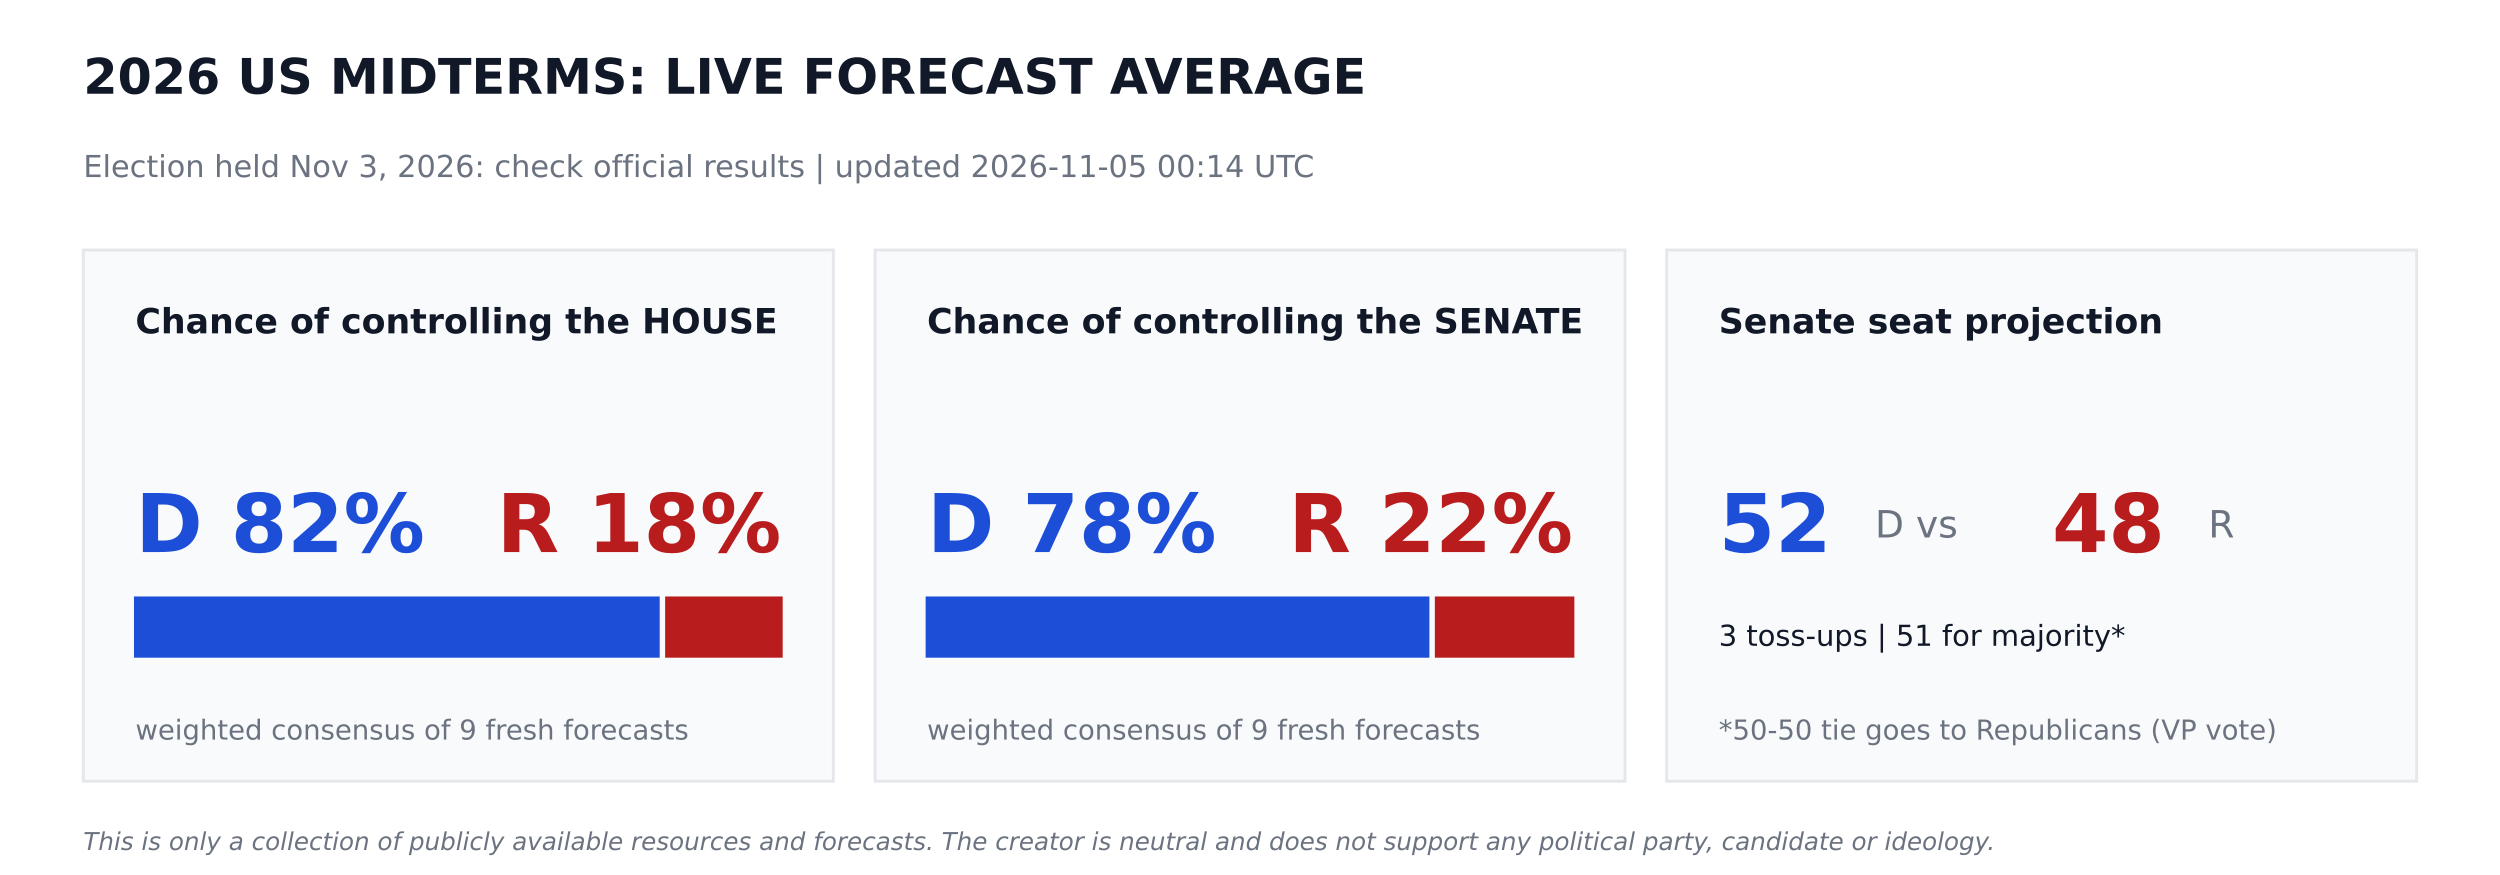
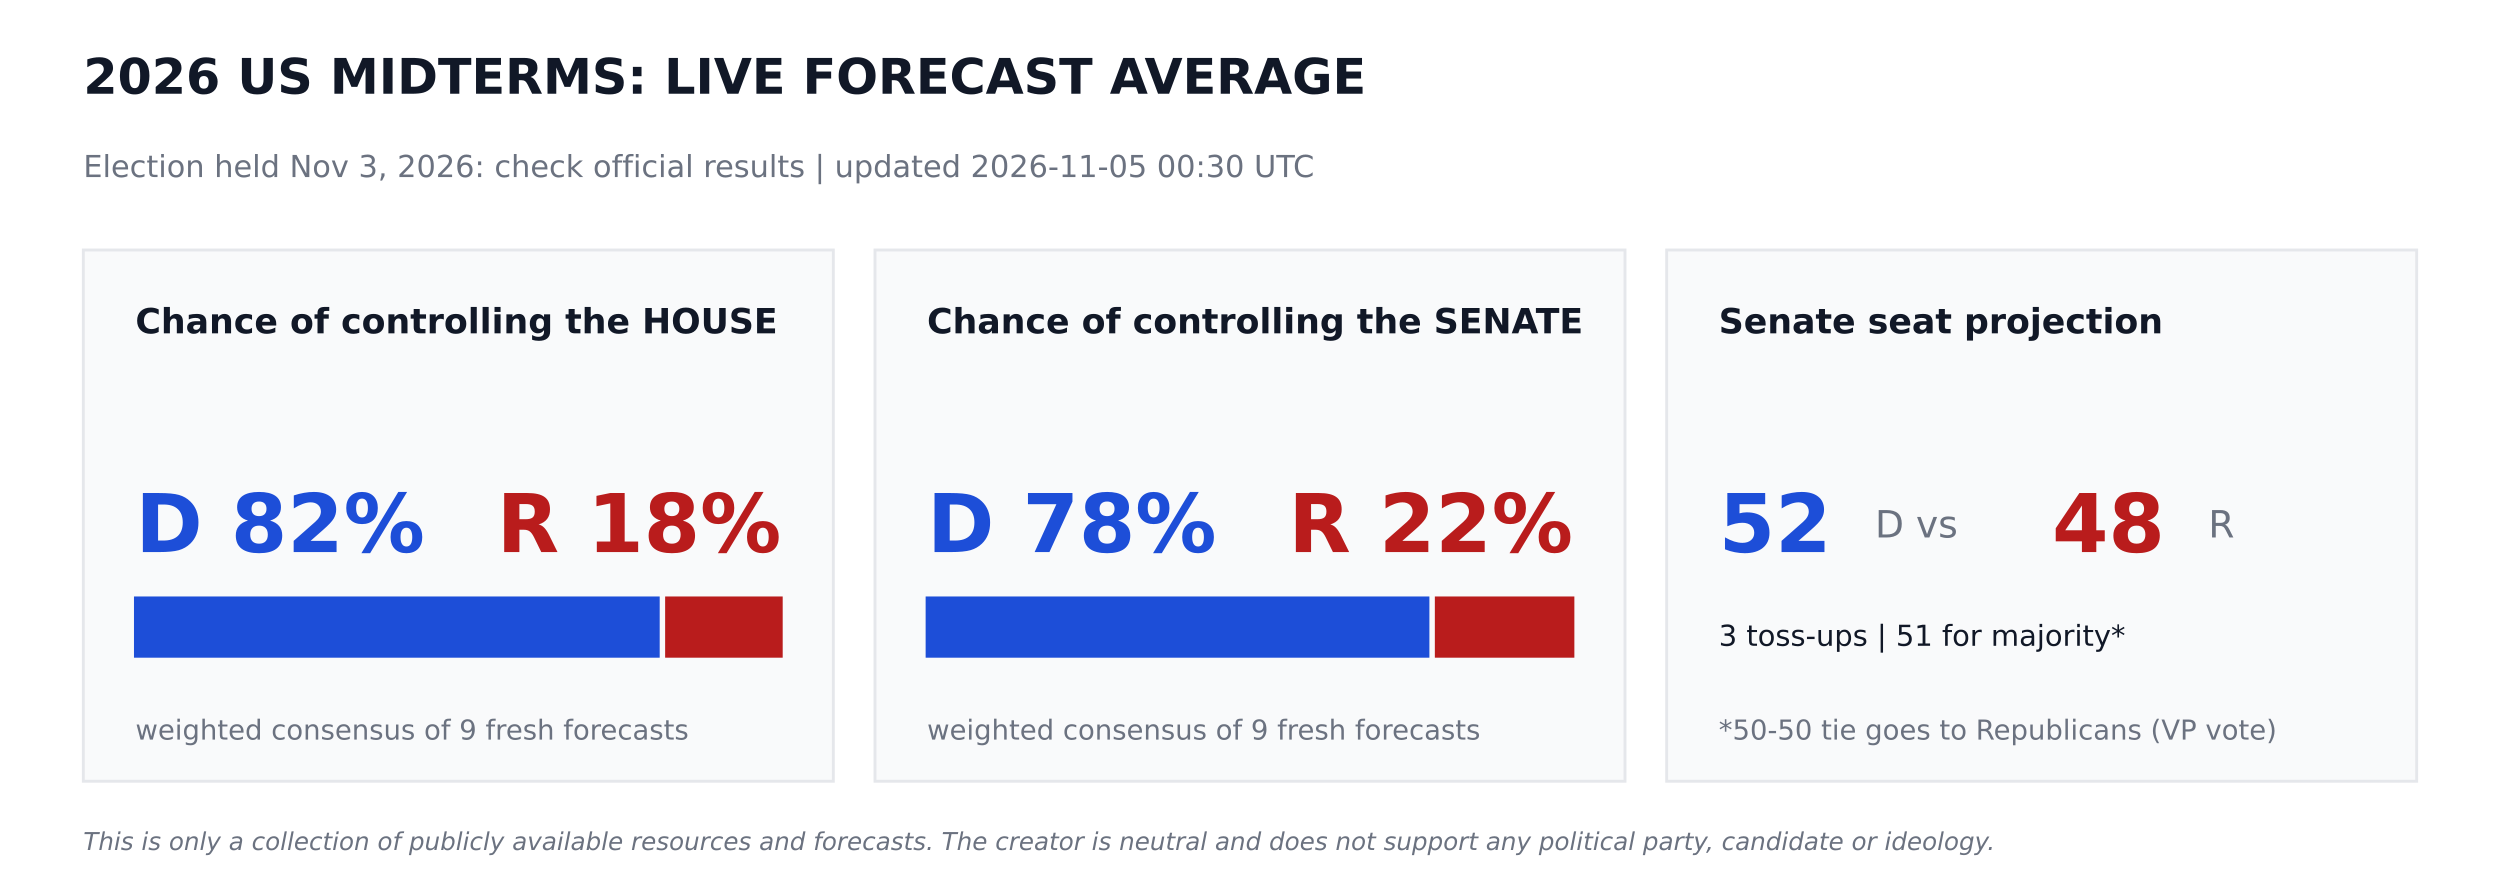
<svg xmlns="http://www.w3.org/2000/svg" width="864pt" height="302.4pt" viewBox="0 0 864 302.4" version="1.1">
  <defs>
    <style type="text/css">*{stroke-linejoin: round; stroke-linecap: butt}</style>
  </defs>
  <g id="figure_1">
    <g id="patch_1">
      <path d="M 0 302.4  L 864 302.4  L 864 0  L 0 0  z " style="fill: #ffffff" />
    </g>
    <g id="axes_1">
      <g id="patch_2">
-         <path d="M 28.8 270  L 288 270  L 288 86.4  L 28.8 86.4  z " clip-path="url(#p9adbbd0b82)" style="fill: #f9fafb; stroke: #e5e7eb; stroke-linejoin: miter" />
+         <path d="M 28.8 270  L 288 270  L 288 86.4  L 28.8 86.4  z " clip-path="url(#p048178462f)" style="fill: #f9fafb; stroke: #e5e7eb; stroke-linejoin: miter" />
      </g>
      <g id="patch_3">
-         <path d="M 46.8 226.8  L 227.491 226.8  L 227.491 206.64  L 46.8 206.64  z " clip-path="url(#p9adbbd0b82)" style="fill: #1d4ed8; stroke: #1d4ed8; stroke-linejoin: miter" />
+         <path d="M 46.8 226.8  L 227.491 226.8  L 227.491 206.64  L 46.8 206.64  z " clip-path="url(#p048178462f)" style="fill: #1d4ed8; stroke: #1d4ed8; stroke-linejoin: miter" />
      </g>
      <g id="patch_4">
-         <path d="M 230.371 226.8  L 270 226.8  L 270 206.64  L 230.371 206.64  z " clip-path="url(#p9adbbd0b82)" style="fill: #b91c1c; stroke: #b91c1c; stroke-linejoin: miter" />
+         <path d="M 230.371 226.8  L 270 226.8  L 270 206.64  L 230.371 206.64  z " clip-path="url(#p048178462f)" style="fill: #b91c1c; stroke: #b91c1c; stroke-linejoin: miter" />
      </g>
      <g id="patch_5">
-         <path d="M 302.4 270  L 561.6 270  L 561.6 86.4  L 302.4 86.4  z " clip-path="url(#p9adbbd0b82)" style="fill: #f9fafb; stroke: #e5e7eb; stroke-linejoin: miter" />
+         <path d="M 302.4 270  L 561.6 270  L 561.6 86.4  L 302.4 86.4  z " clip-path="url(#p048178462f)" style="fill: #f9fafb; stroke: #e5e7eb; stroke-linejoin: miter" />
      </g>
      <g id="patch_6">
-         <path d="M 320.4 226.8  L 493.502 226.8  L 493.502 206.64  L 320.4 206.64  z " clip-path="url(#p9adbbd0b82)" style="fill: #1d4ed8; stroke: #1d4ed8; stroke-linejoin: miter" />
+         <path d="M 320.4 226.8  L 493.502 226.8  L 493.502 206.64  L 320.4 206.64  z " clip-path="url(#p048178462f)" style="fill: #1d4ed8; stroke: #1d4ed8; stroke-linejoin: miter" />
      </g>
      <g id="patch_7">
-         <path d="M 496.382 226.8  L 543.6 226.8  L 543.6 206.64  L 496.382 206.64  z " clip-path="url(#p9adbbd0b82)" style="fill: #b91c1c; stroke: #b91c1c; stroke-linejoin: miter" />
+         <path d="M 496.382 226.8  L 543.6 226.8  L 543.6 206.64  L 496.382 206.64  z " clip-path="url(#p048178462f)" style="fill: #b91c1c; stroke: #b91c1c; stroke-linejoin: miter" />
      </g>
      <g id="patch_8">
-         <path d="M 576 270  L 835.2 270  L 835.2 86.4  L 576 86.4  z " clip-path="url(#p9adbbd0b82)" style="fill: #f9fafb; stroke: #e5e7eb; stroke-linejoin: miter" />
+         <path d="M 576 270  L 835.2 270  L 835.2 86.4  L 576 86.4  z " clip-path="url(#p048178462f)" style="fill: #f9fafb; stroke: #e5e7eb; stroke-linejoin: miter" />
      </g>
      <g id="text_1">
        <text style="font-weight: 700; font-size: 17px; font-family: 'DejaVu Sans'; text-anchor: start; fill: #111827" x="28.8" y="32.4" transform="rotate(-0 28.8 32.4)">2026 US MIDTERMS: LIVE FORECAST AVERAGE</text>
      </g>
      <g id="text_2">
-         <text style="font-size: 10.5px; font-family: 'DejaVu Sans'; text-anchor: start; fill: #6b7280" x="28.8" y="61.2" transform="rotate(-0 28.8 61.2)">Election held Nov 3, 2026: check official results   |   updated 2026-11-05 00:14 UTC</text>
+         <text style="font-size: 10.5px; font-family: 'DejaVu Sans'; text-anchor: start; fill: #6b7280" x="28.8" y="61.2" transform="rotate(-0 28.8 61.2)">Election held Nov 3, 2026: check official results   |   updated 2026-11-05 00:30 UTC</text>
      </g>
      <g id="text_3">
        <text style="font-weight: 700; font-size: 12px; font-family: 'DejaVu Sans'; text-anchor: start; fill: #111827" x="46.8" y="115.2" transform="rotate(-0 46.8 115.2)">Chance of controlling the HOUSE</text>
      </g>
      <g id="text_4">
        <text style="font-weight: 700; font-size: 28px; font-family: 'DejaVu Sans'; text-anchor: start; fill: #1d4ed8" x="46.8" y="190.8" transform="rotate(-0 46.8 190.8)">D 82%</text>
      </g>
      <g id="text_5">
        <text style="font-weight: 700; font-size: 28px; font-family: 'DejaVu Sans'; text-anchor: end; fill: #b91c1c" x="270" y="190.8" transform="rotate(-0 270 190.8)">R 18%</text>
      </g>
      <g id="text_6">
        <text style="font-size: 9.5px; font-family: 'DejaVu Sans'; text-anchor: start; fill: #6b7280" x="46.8" y="255.6" transform="rotate(-0 46.8 255.6)">weighted consensus of 9 fresh forecasts</text>
      </g>
      <g id="text_7">
        <text style="font-weight: 700; font-size: 12px; font-family: 'DejaVu Sans'; text-anchor: start; fill: #111827" x="320.4" y="115.2" transform="rotate(-0 320.4 115.2)">Chance of controlling the SENATE</text>
      </g>
      <g id="text_8">
        <text style="font-weight: 700; font-size: 28px; font-family: 'DejaVu Sans'; text-anchor: start; fill: #1d4ed8" x="320.4" y="190.8" transform="rotate(-0 320.4 190.8)">D 78%</text>
      </g>
      <g id="text_9">
        <text style="font-weight: 700; font-size: 28px; font-family: 'DejaVu Sans'; text-anchor: end; fill: #b91c1c" x="543.6" y="190.8" transform="rotate(-0 543.6 190.8)">R 22%</text>
      </g>
      <g id="text_10">
        <text style="font-size: 9.5px; font-family: 'DejaVu Sans'; text-anchor: start; fill: #6b7280" x="320.4" y="255.6" transform="rotate(-0 320.4 255.6)">weighted consensus of 9 fresh forecasts</text>
      </g>
      <g id="text_11">
        <text style="font-weight: 700; font-size: 12px; font-family: 'DejaVu Sans'; text-anchor: start; fill: #111827" x="594" y="115.2" transform="rotate(-0 594 115.2)">Senate seat projection</text>
      </g>
      <g id="text_12">
        <text style="font-weight: 700; font-size: 28px; font-family: 'DejaVu Sans'; text-anchor: start; fill: #1d4ed8" x="594" y="190.8" transform="rotate(-0 594 190.8)">52</text>
      </g>
      <g id="text_13">
        <text style="font-size: 13px; font-family: 'DejaVu Sans'; text-anchor: start; fill: #6b7280" x="648" y="185.76" transform="rotate(-0 648 185.76)">D  vs</text>
      </g>
      <g id="text_14">
        <text style="font-weight: 700; font-size: 28px; font-family: 'DejaVu Sans'; text-anchor: start; fill: #b91c1c" x="709.2" y="190.8" transform="rotate(-0 709.2 190.8)">48</text>
      </g>
      <g id="text_15">
        <text style="font-size: 13px; font-family: 'DejaVu Sans'; text-anchor: start; fill: #6b7280" x="763.2" y="185.76" transform="rotate(-0 763.2 185.76)">R</text>
      </g>
      <g id="text_16">
        <text style="font-size: 10px; font-family: 'DejaVu Sans'; text-anchor: start; fill: #111827" x="594" y="223.2" transform="rotate(-0 594 223.2)">3 toss-ups  |  51 for majority*</text>
      </g>
      <g id="text_17">
        <text style="font-size: 9.5px; font-family: 'DejaVu Sans'; text-anchor: start; fill: #6b7280" x="594" y="255.6" transform="rotate(-0 594 255.6)">*50-50 tie goes to Republicans (VP vote)</text>
      </g>
      <g id="text_18">
        <text style="font-style: italic; font-size: 8.5px; font-family: 'DejaVu Sans'; text-anchor: start; fill: #6b7280" x="28.8" y="293.76" transform="rotate(-0 28.8 293.76)">This is only a collection of publicly available resources and forecasts. The creator is neutral and does not support any political party, candidate or ideology.</text>
      </g>
    </g>
  </g>
  <defs>
-     <clipPath id="p9adbbd0b82">
+     <clipPath id="p048178462f">
      <rect x="0" y="0" width="864" height="302.4" />
    </clipPath>
  </defs>
</svg>
